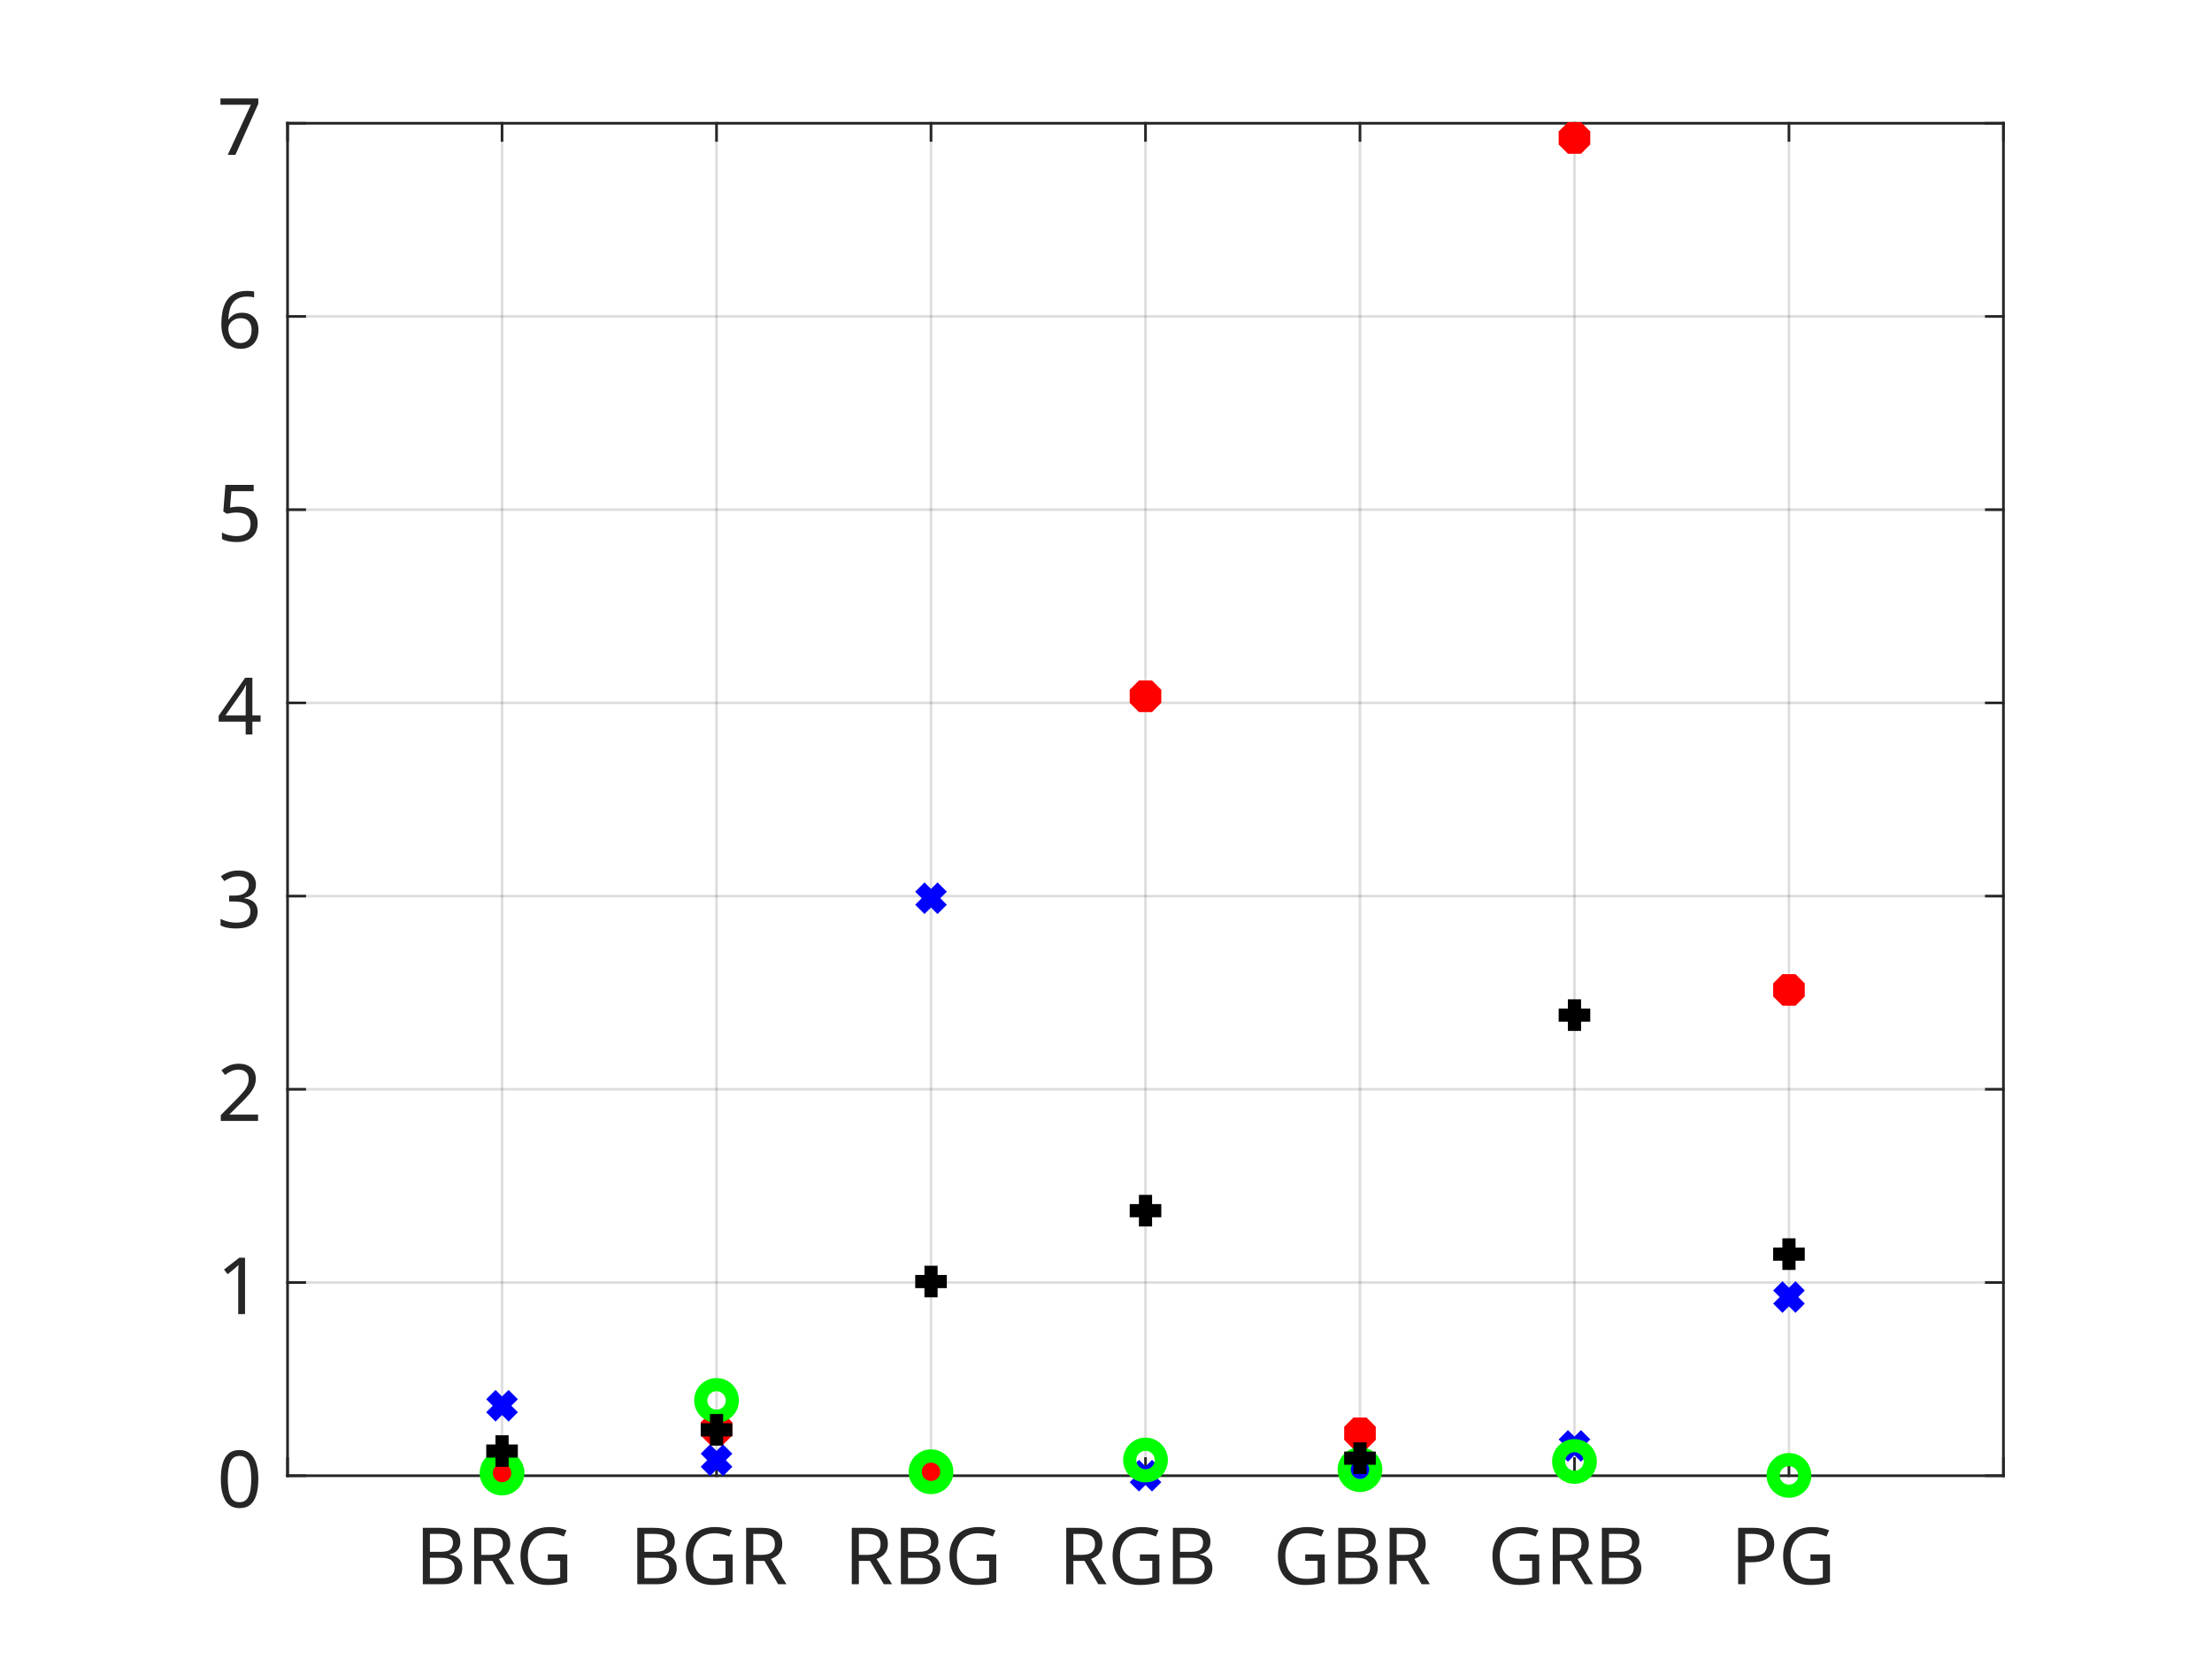
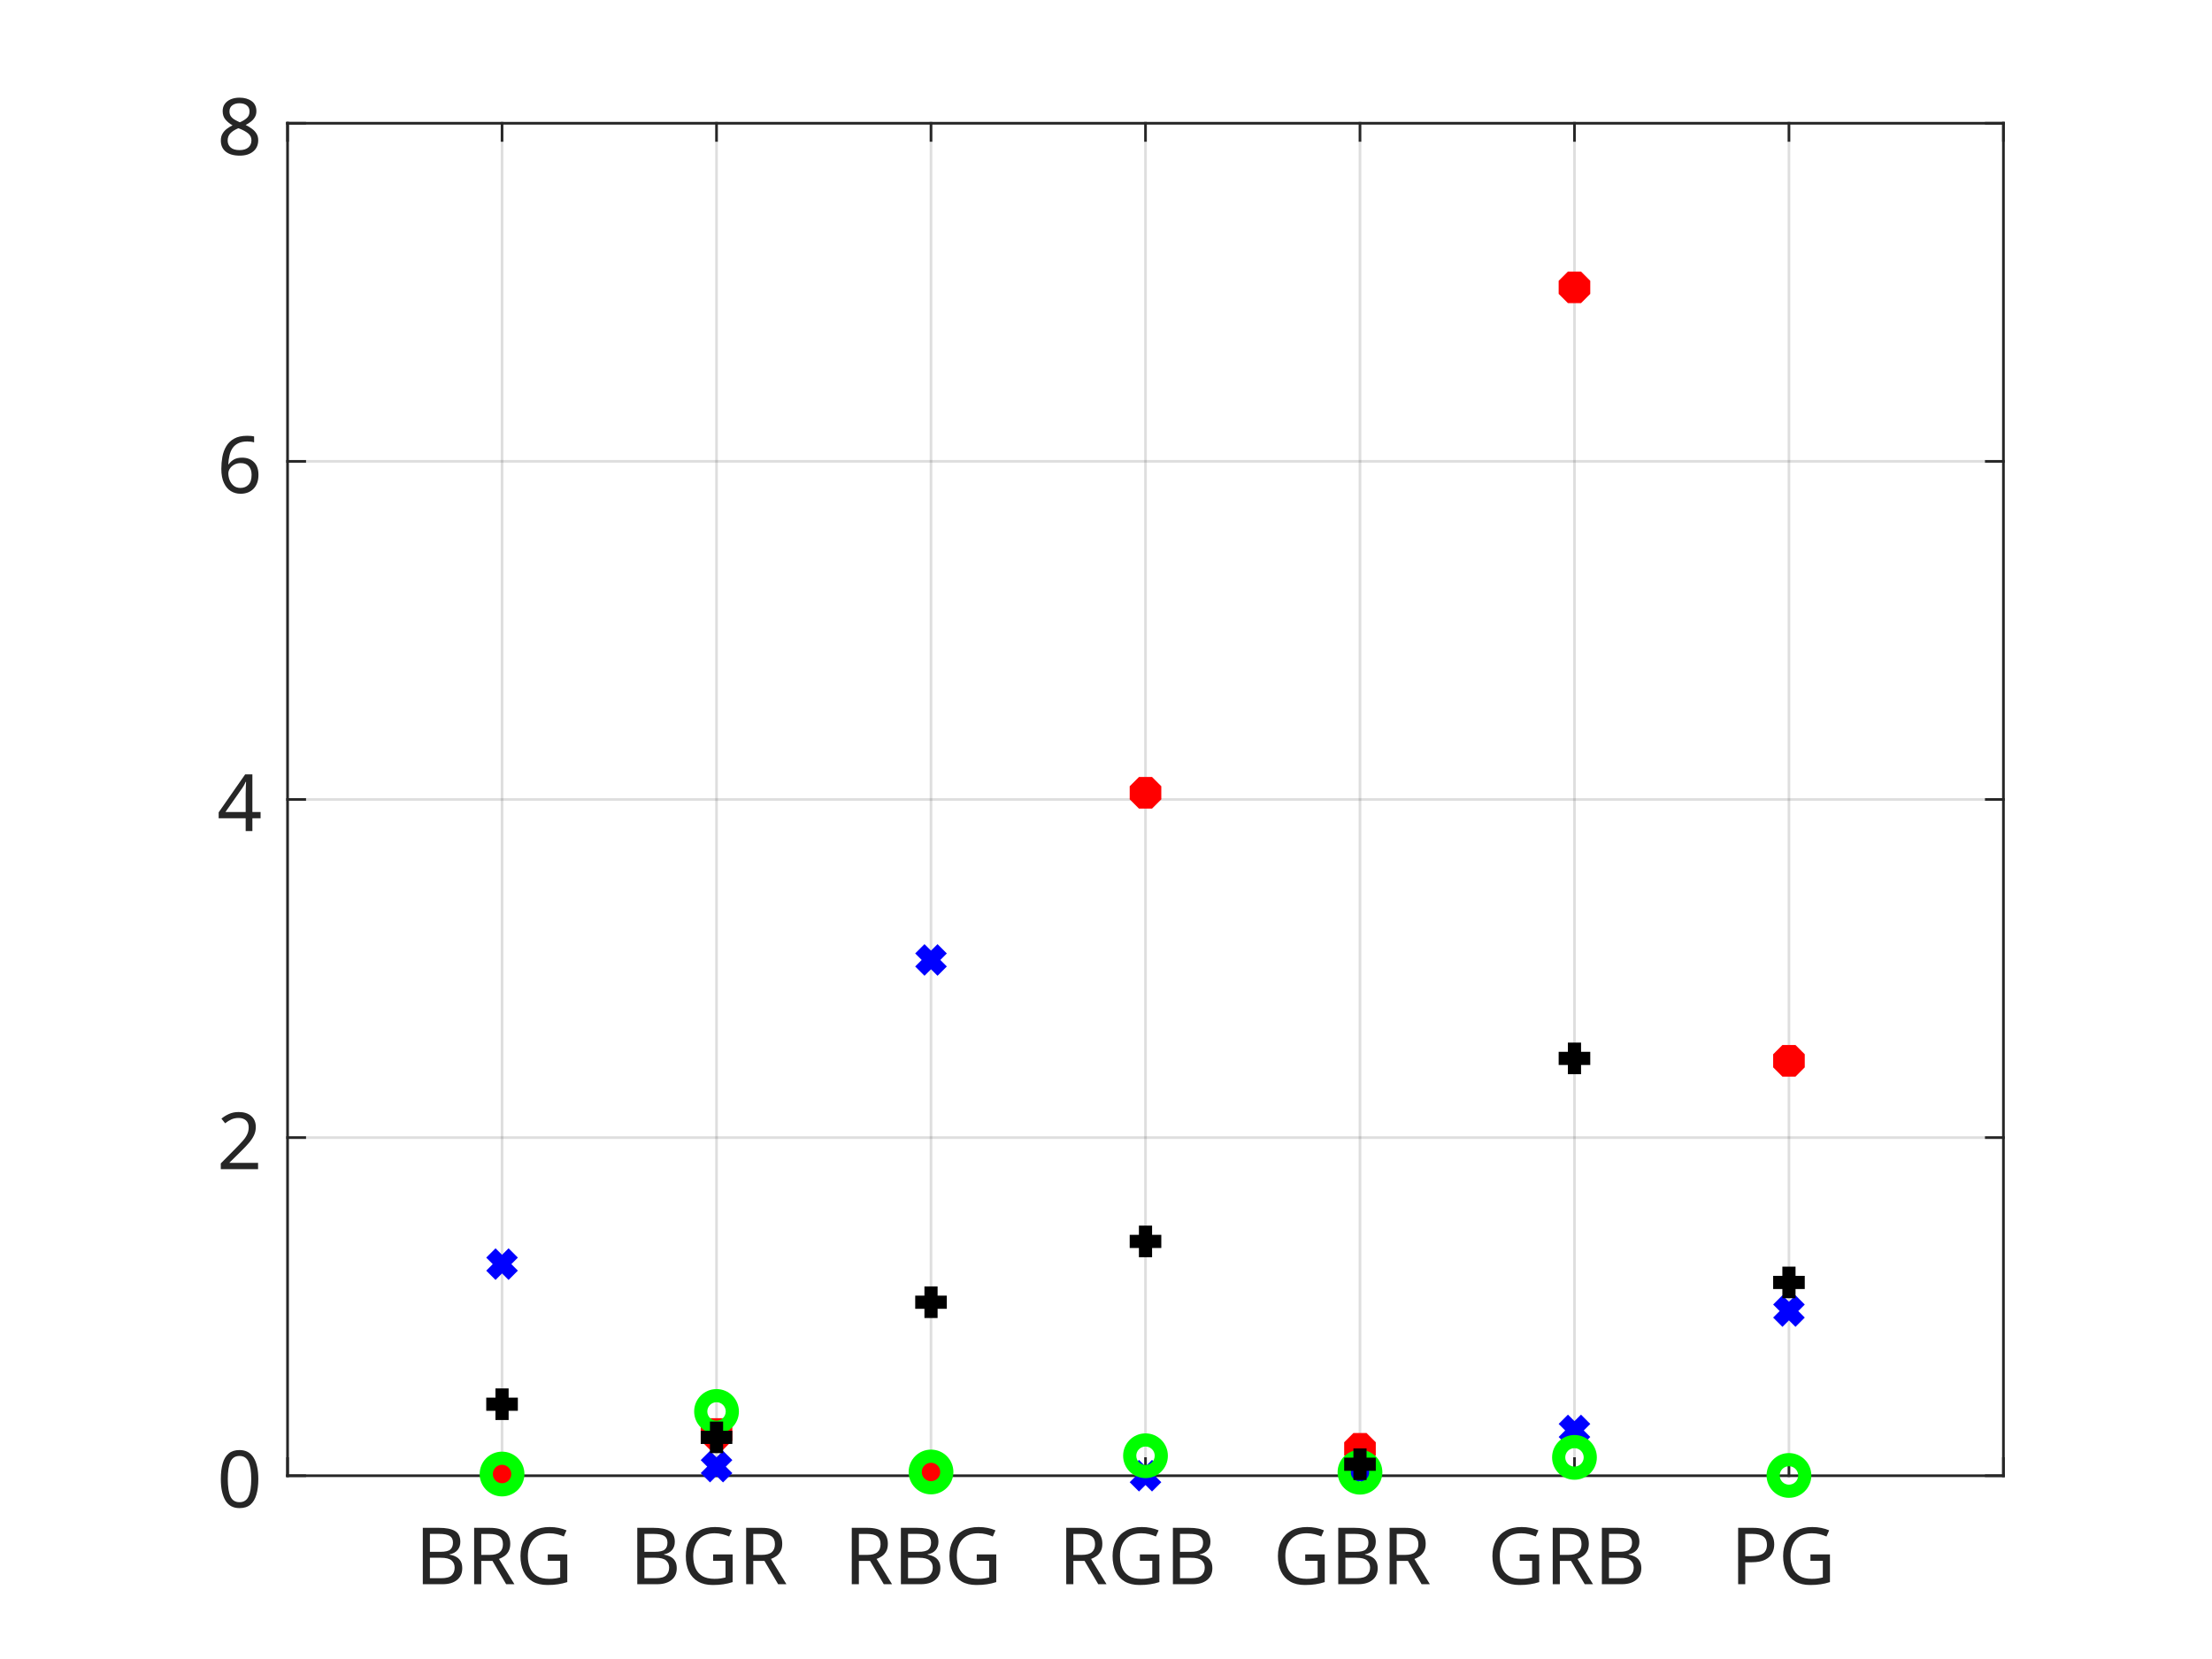
<svg xmlns="http://www.w3.org/2000/svg" style="fill-opacity:1; color-rendering:auto; color-interpolation:auto; text-rendering:auto; stroke:black; stroke-linecap:square; stroke-miterlimit:10; shape-rendering:auto; stroke-opacity:1; fill:black; stroke-dasharray:none; font-weight:normal; stroke-width:1; font-family:'Dialog'; font-style:normal; stroke-linejoin:miter; font-size:12px; stroke-dashoffset:0; image-rendering:auto;" width="700" height="525">
  <defs id="genericDefs" />
  <g>
    <defs id="defs1">
      <clipPath clipPathUnits="userSpaceOnUse" id="clipPath1">
        <path d="M0 0 L700 0 L700 525 L0 525 L0 0 Z" />
      </clipPath>
      <font horiz-adv-x="75.0" id="font1">
        <font-face ascent="100.537" descent="21.973" units-per-em="100" style="font-style:normal; font-family:SansSerif; font-weight:normal;" />
        <missing-glyph horiz-adv-x="75.0" d="M12.5 0 L12.5 62.5 L62.5 62.5 L62.5 0 L12.5 0 ZM14.062 1.562 L60.938 1.562 L60.938 60.938 L14.062 60.938 L14.062 1.562 Z" />
        <glyph unicode="G" horiz-adv-x="77.783" d="M41.219 28.078 L41.219 36.469 L71.531 36.531 L71.531 9.969 Q64.547 4.391 57.125 1.586 Q49.703 -1.219 41.891 -1.219 Q31.344 -1.219 22.727 3.297 Q14.109 7.812 9.719 16.359 Q5.328 24.906 5.328 35.453 Q5.328 45.906 9.695 54.961 Q14.062 64.016 22.266 68.406 Q30.469 72.797 41.156 72.797 Q48.922 72.797 55.195 70.289 Q61.469 67.781 65.039 63.289 Q68.609 58.797 70.453 51.562 L61.922 49.219 Q60.297 54.688 57.906 57.812 Q55.516 60.938 51.07 62.82 Q46.625 64.703 41.219 64.703 Q34.719 64.703 29.984 62.727 Q25.25 60.75 22.344 57.523 Q19.438 54.297 17.828 50.438 Q15.094 43.797 15.094 36.031 Q15.094 26.469 18.391 20.023 Q21.688 13.578 27.984 10.453 Q34.281 7.328 41.359 7.328 Q47.516 7.328 53.375 9.695 Q59.234 12.062 62.25 14.75 L62.25 28.078 L41.219 28.078 Z" />
        <glyph unicode="R" horiz-adv-x="72.217" d="M7.859 0 L7.859 71.578 L39.594 71.578 Q49.172 71.578 54.148 69.648 Q59.125 67.719 62.109 62.836 Q65.094 57.953 65.094 52.047 Q65.094 44.438 60.156 39.211 Q55.219 33.984 44.922 32.562 Q48.688 30.766 50.641 29 Q54.781 25.203 58.5 19.484 L70.953 0 L59.031 0 L49.562 14.891 Q45.406 21.344 42.727 24.758 Q40.047 28.172 37.922 29.539 Q35.797 30.906 33.594 31.453 Q31.984 31.781 28.328 31.781 L17.328 31.781 L17.328 0 L7.859 0 ZM17.328 39.984 L37.703 39.984 Q44.188 39.984 47.852 41.328 Q51.516 42.672 53.422 45.625 Q55.328 48.578 55.328 52.047 Q55.328 57.125 51.641 60.398 Q47.953 63.672 39.984 63.672 L17.328 63.672 L17.328 39.984 Z" />
        <glyph unicode="B" horiz-adv-x="66.699" d="M7.328 0 L7.328 71.578 L34.188 71.578 Q42.391 71.578 47.344 69.406 Q52.297 67.234 55.102 62.719 Q57.906 58.203 57.906 53.266 Q57.906 48.688 55.422 44.633 Q52.938 40.578 47.906 38.094 Q54.391 36.188 57.883 31.594 Q61.375 27 61.375 20.75 Q61.375 15.719 59.25 11.398 Q57.125 7.078 54 4.734 Q50.875 2.391 46.164 1.195 Q41.453 0 34.625 0 L7.328 0 ZM16.797 41.5 L32.281 41.5 Q38.578 41.5 41.312 42.328 Q44.922 43.406 46.75 45.898 Q48.578 48.391 48.578 52.156 Q48.578 55.719 46.875 58.43 Q45.172 61.141 41.992 62.141 Q38.812 63.141 31.109 63.141 L16.797 63.141 L16.797 41.5 ZM16.797 8.453 L34.625 8.453 Q39.203 8.453 41.062 8.797 Q44.344 9.375 46.539 10.742 Q48.734 12.109 50.148 14.719 Q51.562 17.328 51.562 20.75 Q51.562 24.75 49.516 27.711 Q47.469 30.672 43.828 31.867 Q40.188 33.062 33.344 33.062 L16.797 33.062 L16.797 8.453 Z" />
        <glyph unicode="P" horiz-adv-x="66.699" d="M7.719 0 L7.719 71.578 L34.719 71.578 Q41.844 71.578 45.609 70.906 Q50.875 70.016 54.445 67.555 Q58.016 65.094 60.188 60.648 Q62.359 56.203 62.359 50.875 Q62.359 41.75 56.547 35.43 Q50.734 29.109 35.547 29.109 L17.188 29.109 L17.188 0 L7.719 0 ZM17.188 37.547 L35.688 37.547 Q44.875 37.547 48.734 40.969 Q52.594 44.391 52.594 50.594 Q52.594 55.078 50.32 58.273 Q48.047 61.469 44.344 62.5 Q41.938 63.141 35.5 63.141 L17.188 63.141 L17.188 37.547 Z" />
        <glyph unicode="0" horiz-adv-x="55.615" d="M4.156 35.297 Q4.156 48 6.766 55.742 Q9.375 63.484 14.523 67.68 Q19.672 71.875 27.484 71.875 Q33.25 71.875 37.594 69.555 Q41.938 67.234 44.773 62.867 Q47.609 58.5 49.219 52.227 Q50.828 45.953 50.828 35.297 Q50.828 22.703 48.242 14.969 Q45.656 7.234 40.508 3.008 Q35.359 -1.219 27.484 -1.219 Q17.141 -1.219 11.234 6.203 Q4.156 15.141 4.156 35.297 ZM13.188 35.297 Q13.188 17.672 17.312 11.836 Q21.438 6 27.484 6 Q33.547 6 37.672 11.859 Q41.797 17.719 41.797 35.297 Q41.797 52.984 37.672 58.789 Q33.547 64.594 27.391 64.594 Q21.344 64.594 17.719 59.469 Q13.188 52.938 13.188 35.297 Z" />
-         <glyph unicode="1" horiz-adv-x="55.615" d="M37.25 0 L28.469 0 L28.469 56 Q25.297 52.984 20.141 49.953 Q14.984 46.922 10.891 45.406 L10.891 53.906 Q18.266 57.375 23.781 62.305 Q29.297 67.234 31.594 71.875 L37.25 71.875 L37.25 0 Z" />
        <glyph unicode="2" horiz-adv-x="55.615" d="M50.344 8.453 L50.344 0 L3.031 0 Q2.938 3.172 4.047 6.109 Q5.859 10.938 9.836 15.625 Q13.812 20.312 21.344 26.469 Q33.016 36.031 37.117 41.625 Q41.219 47.219 41.219 52.203 Q41.219 57.422 37.477 61.008 Q33.734 64.594 27.734 64.594 Q21.391 64.594 17.578 60.789 Q13.766 56.984 13.719 50.25 L4.688 51.172 Q5.609 61.281 11.664 66.578 Q17.719 71.875 27.938 71.875 Q38.234 71.875 44.242 66.164 Q50.25 60.453 50.25 52 Q50.25 47.703 48.492 43.555 Q46.734 39.406 42.656 34.812 Q38.578 30.219 29.109 22.219 Q21.188 15.578 18.945 13.211 Q16.703 10.844 15.234 8.453 L50.344 8.453 Z" />
-         <glyph unicode="3" horiz-adv-x="55.615" d="M4.203 18.891 L12.984 20.062 Q14.5 12.594 18.141 9.297 Q21.781 6 27 6 Q33.203 6 37.477 10.297 Q41.75 14.594 41.75 20.953 Q41.75 27 37.797 30.93 Q33.844 34.859 27.734 34.859 Q25.25 34.859 21.531 33.891 L22.516 41.609 Q23.391 41.5 23.922 41.5 Q29.547 41.5 34.039 44.43 Q38.531 47.359 38.531 53.469 Q38.531 58.297 35.258 61.477 Q31.984 64.656 26.812 64.656 Q21.688 64.656 18.266 61.43 Q14.844 58.203 13.875 51.766 L5.078 53.328 Q6.688 62.156 12.398 67.016 Q18.109 71.875 26.609 71.875 Q32.469 71.875 37.398 69.359 Q42.328 66.844 44.945 62.5 Q47.562 58.156 47.562 53.266 Q47.562 48.641 45.07 44.828 Q42.578 41.016 37.703 38.766 Q44.047 37.312 47.562 32.695 Q51.078 28.078 51.078 21.141 Q51.078 11.766 44.242 5.25 Q37.406 -1.266 26.953 -1.266 Q17.531 -1.266 11.305 4.352 Q5.078 9.969 4.203 18.891 Z" />
        <glyph unicode="4" horiz-adv-x="55.615" d="M32.328 0 L32.328 17.141 L1.266 17.141 L1.266 25.203 L33.938 71.578 L41.109 71.578 L41.109 25.203 L50.781 25.203 L50.781 17.141 L41.109 17.141 L41.109 0 L32.328 0 ZM32.328 25.203 L32.328 57.469 L9.906 25.203 L32.328 25.203 Z" />
-         <glyph unicode="5" horiz-adv-x="55.615" d="M4.156 18.75 L13.375 19.531 Q14.406 12.797 18.141 9.398 Q21.875 6 27.156 6 Q33.5 6 37.891 10.789 Q42.281 15.578 42.281 23.484 Q42.281 31 38.062 35.352 Q33.844 39.703 27 39.703 Q22.75 39.703 19.336 37.773 Q15.922 35.844 13.969 32.766 L5.719 33.844 L12.641 70.609 L48.25 70.609 L48.25 62.203 L19.672 62.203 L15.828 42.969 Q22.266 47.469 29.344 47.469 Q38.719 47.469 45.164 40.969 Q51.609 34.469 51.609 24.266 Q51.609 14.547 45.953 7.469 Q39.062 -1.219 27.156 -1.219 Q17.391 -1.219 11.211 4.25 Q5.031 9.719 4.156 18.75 Z" />
        <glyph unicode="6" horiz-adv-x="55.615" d="M49.75 54.047 L41.016 53.375 Q39.844 58.547 37.703 60.891 Q34.125 64.656 28.906 64.656 Q24.703 64.656 21.531 62.312 Q17.391 59.281 14.992 53.469 Q12.594 47.656 12.5 36.922 Q15.672 41.75 20.266 44.094 Q24.859 46.438 29.891 46.438 Q38.672 46.438 44.852 39.969 Q51.031 33.5 51.031 23.25 Q51.031 16.5 48.125 10.719 Q45.219 4.938 40.141 1.859 Q35.062 -1.219 28.609 -1.219 Q17.625 -1.219 10.695 6.859 Q3.766 14.938 3.766 33.5 Q3.766 54.25 11.422 63.672 Q18.109 71.875 29.438 71.875 Q37.891 71.875 43.289 67.141 Q48.688 62.406 49.75 54.047 ZM13.875 23.188 Q13.875 18.656 15.797 14.508 Q17.719 10.359 21.188 8.18 Q24.656 6 28.469 6 Q34.031 6 38.039 10.492 Q42.047 14.984 42.047 22.703 Q42.047 30.125 38.086 34.398 Q34.125 38.672 28.125 38.672 Q22.172 38.672 18.023 34.398 Q13.875 30.125 13.875 23.188 Z" />
-         <glyph unicode="7" horiz-adv-x="55.615" d="M4.734 62.203 L4.734 70.656 L51.078 70.656 L51.078 63.812 Q44.234 56.547 37.523 44.484 Q30.812 32.422 27.156 19.672 Q24.516 10.688 23.781 0 L14.75 0 Q14.891 8.453 18.062 20.414 Q21.234 32.375 27.172 43.484 Q33.109 54.594 39.797 62.203 L4.734 62.203 Z" />
+         <glyph unicode="8" horiz-adv-x="55.615" d="M17.672 38.812 Q12.203 40.828 9.57 44.539 Q6.938 48.25 6.938 53.422 Q6.938 61.234 12.555 66.555 Q18.172 71.875 27.484 71.875 Q36.859 71.875 42.578 66.43 Q48.297 60.984 48.297 53.172 Q48.297 48.188 45.68 44.508 Q43.062 40.828 37.75 38.812 Q44.344 36.672 47.781 31.883 Q51.219 27.094 51.219 20.453 Q51.219 11.281 44.727 5.031 Q38.234 -1.219 27.641 -1.219 Q17.047 -1.219 10.547 5.055 Q4.047 11.328 4.047 20.703 Q4.047 27.688 7.594 32.398 Q11.141 37.109 17.672 38.812 ZM15.922 53.719 Q15.922 48.641 19.195 45.414 Q22.469 42.188 27.688 42.188 Q32.766 42.188 36.016 45.383 Q39.266 48.578 39.266 53.219 Q39.266 58.062 35.914 61.359 Q32.562 64.656 27.594 64.656 Q22.562 64.656 19.242 61.43 Q15.922 58.203 15.922 53.719 ZM13.094 20.656 Q13.094 16.891 14.875 13.375 Q16.656 9.859 20.172 7.93 Q23.688 6 27.734 6 Q34.031 6 38.133 10.055 Q42.234 14.109 42.234 20.359 Q42.234 26.703 38.016 30.859 Q33.797 35.016 27.438 35.016 Q21.234 35.016 17.164 30.914 Q13.094 26.812 13.094 20.656 Z" />
      </font>
    </defs>
    <g style="fill:white; stroke:white;">
      <rect x="0" y="0" width="700" style="clip-path:url(#clipPath1); stroke:none;" height="525" />
    </g>
    <g style="fill:white; text-rendering:optimizeSpeed; color-rendering:optimizeSpeed; image-rendering:optimizeSpeed; shape-rendering:crispEdges; stroke:white; color-interpolation:sRGB;">
      <rect x="0" width="700" height="525" y="0" style="stroke:none;" />
      <path style="stroke:none;" d="M91 467 L634 467 L634 39 L91 39 Z" />
    </g>
    <g style="stroke-linecap:butt; fill-opacity:0.149; fill:rgb(38,38,38); text-rendering:geometricPrecision; image-rendering:optimizeQuality; color-rendering:optimizeQuality; stroke-linejoin:round; stroke:rgb(38,38,38); color-interpolation:linearRGB; stroke-width:0.833; stroke-opacity:0.149;">
      <line y2="39" style="fill:none;" x1="91" x2="91" y1="467" />
      <line y2="39" style="fill:none;" x1="158.875" x2="158.875" y1="467" />
      <line y2="39" style="fill:none;" x1="226.75" x2="226.75" y1="467" />
      <line y2="39" style="fill:none;" x1="294.625" x2="294.625" y1="467" />
      <line y2="39" style="fill:none;" x1="362.5" x2="362.5" y1="467" />
      <line y2="39" style="fill:none;" x1="430.375" x2="430.375" y1="467" />
      <line y2="39" style="fill:none;" x1="498.25" x2="498.25" y1="467" />
      <line y2="39" style="fill:none;" x1="566.125" x2="566.125" y1="467" />
      <line y2="39" style="fill:none;" x1="634" x2="634" y1="467" />
      <line y2="467" style="fill:none;" x1="634" x2="91" y1="467" />
-       <line y2="405.857" style="fill:none;" x1="634" x2="91" y1="405.857" />
-       <line y2="344.714" style="fill:none;" x1="634" x2="91" y1="344.714" />
-       <line y2="283.571" style="fill:none;" x1="634" x2="91" y1="283.571" />
-       <line y2="222.429" style="fill:none;" x1="634" x2="91" y1="222.429" />
-       <line y2="161.286" style="fill:none;" x1="634" x2="91" y1="161.286" />
-       <line y2="100.143" style="fill:none;" x1="634" x2="91" y1="100.143" />
+       <line y2="360" style="fill:none;" x1="634" x2="91" y1="360" />
+       <line y2="253" style="fill:none;" x1="634" x2="91" y1="253" />
+       <line y2="146" style="fill:none;" x1="634" x2="91" y1="146" />
      <line y2="39" style="fill:none;" x1="634" x2="91" y1="39" />
      <line x1="91" x2="634" y1="467" style="stroke-linecap:square; fill-opacity:1; fill:none; stroke-opacity:1;" y2="467" />
      <line x1="91" x2="634" y1="39" style="stroke-linecap:square; fill-opacity:1; fill:none; stroke-opacity:1;" y2="39" />
      <line x1="91" x2="91" y1="467" style="stroke-linecap:square; fill-opacity:1; fill:none; stroke-opacity:1;" y2="461.57" />
      <line x1="158.875" x2="158.875" y1="467" style="stroke-linecap:square; fill-opacity:1; fill:none; stroke-opacity:1;" y2="461.57" />
      <line x1="226.75" x2="226.75" y1="467" style="stroke-linecap:square; fill-opacity:1; fill:none; stroke-opacity:1;" y2="461.57" />
      <line x1="294.625" x2="294.625" y1="467" style="stroke-linecap:square; fill-opacity:1; fill:none; stroke-opacity:1;" y2="461.57" />
      <line x1="362.5" x2="362.5" y1="467" style="stroke-linecap:square; fill-opacity:1; fill:none; stroke-opacity:1;" y2="461.57" />
      <line x1="430.375" x2="430.375" y1="467" style="stroke-linecap:square; fill-opacity:1; fill:none; stroke-opacity:1;" y2="461.57" />
      <line x1="498.25" x2="498.25" y1="467" style="stroke-linecap:square; fill-opacity:1; fill:none; stroke-opacity:1;" y2="461.57" />
      <line x1="566.125" x2="566.125" y1="467" style="stroke-linecap:square; fill-opacity:1; fill:none; stroke-opacity:1;" y2="461.57" />
      <line x1="634" x2="634" y1="467" style="stroke-linecap:square; fill-opacity:1; fill:none; stroke-opacity:1;" y2="461.57" />
      <line x1="91" x2="91" y1="39" style="stroke-linecap:square; fill-opacity:1; fill:none; stroke-opacity:1;" y2="44.43" />
      <line x1="158.875" x2="158.875" y1="39" style="stroke-linecap:square; fill-opacity:1; fill:none; stroke-opacity:1;" y2="44.43" />
      <line x1="226.75" x2="226.75" y1="39" style="stroke-linecap:square; fill-opacity:1; fill:none; stroke-opacity:1;" y2="44.43" />
      <line x1="294.625" x2="294.625" y1="39" style="stroke-linecap:square; fill-opacity:1; fill:none; stroke-opacity:1;" y2="44.43" />
      <line x1="362.5" x2="362.5" y1="39" style="stroke-linecap:square; fill-opacity:1; fill:none; stroke-opacity:1;" y2="44.43" />
      <line x1="430.375" x2="430.375" y1="39" style="stroke-linecap:square; fill-opacity:1; fill:none; stroke-opacity:1;" y2="44.43" />
      <line x1="498.25" x2="498.25" y1="39" style="stroke-linecap:square; fill-opacity:1; fill:none; stroke-opacity:1;" y2="44.43" />
      <line x1="566.125" x2="566.125" y1="39" style="stroke-linecap:square; fill-opacity:1; fill:none; stroke-opacity:1;" y2="44.43" />
      <line x1="634" x2="634" y1="39" style="stroke-linecap:square; fill-opacity:1; fill:none; stroke-opacity:1;" y2="44.43" />
    </g>
    <g transform="translate(158.875,475.3333)" style="font-size:25px; fill:rgb(38,38,38); text-rendering:geometricPrecision; image-rendering:optimizeQuality; color-rendering:optimizeQuality; font-family:'SansSerif'; stroke:rgb(38,38,38); color-interpolation:linearRGB;">
      <text x="-27.5" xml:space="preserve" y="26" style="stroke:none;">BRG</text>
    </g>
    <g transform="translate(226.75,475.3333)" style="font-size:25px; fill:rgb(38,38,38); text-rendering:geometricPrecision; image-rendering:optimizeQuality; color-rendering:optimizeQuality; font-family:'SansSerif'; stroke:rgb(38,38,38); color-interpolation:linearRGB;">
      <text x="-27.5" xml:space="preserve" y="26" style="stroke:none;">BGR</text>
    </g>
    <g transform="translate(294.625,475.3333)" style="font-size:25px; fill:rgb(38,38,38); text-rendering:geometricPrecision; image-rendering:optimizeQuality; color-rendering:optimizeQuality; font-family:'SansSerif'; stroke:rgb(38,38,38); color-interpolation:linearRGB;">
      <text x="-27.5" xml:space="preserve" y="26" style="stroke:none;">RBG</text>
    </g>
    <g transform="translate(362.5,475.3333)" style="font-size:25px; fill:rgb(38,38,38); text-rendering:geometricPrecision; image-rendering:optimizeQuality; color-rendering:optimizeQuality; font-family:'SansSerif'; stroke:rgb(38,38,38); color-interpolation:linearRGB;">
      <text x="-27.5" xml:space="preserve" y="26" style="stroke:none;">RGB</text>
    </g>
    <g transform="translate(430.375,475.3333)" style="font-size:25px; fill:rgb(38,38,38); text-rendering:geometricPrecision; image-rendering:optimizeQuality; color-rendering:optimizeQuality; font-family:'SansSerif'; stroke:rgb(38,38,38); color-interpolation:linearRGB;">
      <text x="-27.5" xml:space="preserve" y="26" style="stroke:none;">GBR</text>
    </g>
    <g transform="translate(498.25,475.3333)" style="font-size:25px; fill:rgb(38,38,38); text-rendering:geometricPrecision; image-rendering:optimizeQuality; color-rendering:optimizeQuality; font-family:'SansSerif'; stroke:rgb(38,38,38); color-interpolation:linearRGB;">
      <text x="-27.5" xml:space="preserve" y="26" style="stroke:none;">GRB</text>
    </g>
    <g transform="translate(566.125,475.3333)" style="font-size:25px; fill:rgb(38,38,38); text-rendering:geometricPrecision; image-rendering:optimizeQuality; color-rendering:optimizeQuality; font-family:'SansSerif'; stroke:rgb(38,38,38); color-interpolation:linearRGB;">
      <text x="-18.5" xml:space="preserve" y="26" style="stroke:none;">PG</text>
    </g>
    <g style="fill:rgb(38,38,38); text-rendering:geometricPrecision; image-rendering:optimizeQuality; color-rendering:optimizeQuality; stroke-linejoin:round; stroke:rgb(38,38,38); color-interpolation:linearRGB; stroke-width:0.833;">
      <line y2="39" style="fill:none;" x1="91" x2="91" y1="467" />
      <line y2="39" style="fill:none;" x1="634" x2="634" y1="467" />
      <line y2="467" style="fill:none;" x1="91" x2="96.43" y1="467" />
-       <line y2="405.857" style="fill:none;" x1="91" x2="96.43" y1="405.857" />
-       <line y2="344.714" style="fill:none;" x1="91" x2="96.43" y1="344.714" />
-       <line y2="283.571" style="fill:none;" x1="91" x2="96.43" y1="283.571" />
-       <line y2="222.429" style="fill:none;" x1="91" x2="96.43" y1="222.429" />
-       <line y2="161.286" style="fill:none;" x1="91" x2="96.43" y1="161.286" />
-       <line y2="100.143" style="fill:none;" x1="91" x2="96.43" y1="100.143" />
+       <line y2="360" style="fill:none;" x1="91" x2="96.43" y1="360" />
+       <line y2="253" style="fill:none;" x1="91" x2="96.43" y1="253" />
+       <line y2="146" style="fill:none;" x1="91" x2="96.43" y1="146" />
      <line y2="39" style="fill:none;" x1="91" x2="96.43" y1="39" />
      <line y2="467" style="fill:none;" x1="634" x2="628.57" y1="467" />
-       <line y2="405.857" style="fill:none;" x1="634" x2="628.57" y1="405.857" />
-       <line y2="344.714" style="fill:none;" x1="634" x2="628.57" y1="344.714" />
-       <line y2="283.571" style="fill:none;" x1="634" x2="628.57" y1="283.571" />
-       <line y2="222.429" style="fill:none;" x1="634" x2="628.57" y1="222.429" />
-       <line y2="161.286" style="fill:none;" x1="634" x2="628.57" y1="161.286" />
-       <line y2="100.143" style="fill:none;" x1="634" x2="628.57" y1="100.143" />
+       <line y2="360" style="fill:none;" x1="634" x2="628.57" y1="360" />
+       <line y2="253" style="fill:none;" x1="634" x2="628.57" y1="253" />
+       <line y2="146" style="fill:none;" x1="634" x2="628.57" y1="146" />
      <line y2="39" style="fill:none;" x1="634" x2="628.57" y1="39" />
    </g>
    <g transform="translate(82.6667,467)" style="font-size:25px; fill:rgb(38,38,38); text-rendering:geometricPrecision; image-rendering:optimizeQuality; color-rendering:optimizeQuality; font-family:'SansSerif'; stroke:rgb(38,38,38); color-interpolation:linearRGB;">
      <text x="-14" xml:space="preserve" y="10" style="stroke:none;">0</text>
    </g>
-     <g transform="translate(82.6667,405.8571)" style="font-size:25px; fill:rgb(38,38,38); text-rendering:geometricPrecision; image-rendering:optimizeQuality; color-rendering:optimizeQuality; font-family:'SansSerif'; stroke:rgb(38,38,38); color-interpolation:linearRGB;">
-       <text x="-14" xml:space="preserve" y="10" style="stroke:none;">1</text>
-     </g>
-     <g transform="translate(82.6667,344.7143)" style="font-size:25px; fill:rgb(38,38,38); text-rendering:geometricPrecision; image-rendering:optimizeQuality; color-rendering:optimizeQuality; font-family:'SansSerif'; stroke:rgb(38,38,38); color-interpolation:linearRGB;">
+     <g transform="translate(82.6667,360)" style="font-size:25px; fill:rgb(38,38,38); text-rendering:geometricPrecision; image-rendering:optimizeQuality; color-rendering:optimizeQuality; font-family:'SansSerif'; stroke:rgb(38,38,38); color-interpolation:linearRGB;">
      <text x="-14" xml:space="preserve" y="10" style="stroke:none;">2</text>
    </g>
-     <g transform="translate(82.6667,283.5714)" style="font-size:25px; fill:rgb(38,38,38); text-rendering:geometricPrecision; image-rendering:optimizeQuality; color-rendering:optimizeQuality; font-family:'SansSerif'; stroke:rgb(38,38,38); color-interpolation:linearRGB;">
-       <text x="-14" xml:space="preserve" y="10" style="stroke:none;">3</text>
-     </g>
-     <g transform="translate(82.6667,222.4286)" style="font-size:25px; fill:rgb(38,38,38); text-rendering:geometricPrecision; image-rendering:optimizeQuality; color-rendering:optimizeQuality; font-family:'SansSerif'; stroke:rgb(38,38,38); color-interpolation:linearRGB;">
+     <g transform="translate(82.6667,253)" style="font-size:25px; fill:rgb(38,38,38); text-rendering:geometricPrecision; image-rendering:optimizeQuality; color-rendering:optimizeQuality; font-family:'SansSerif'; stroke:rgb(38,38,38); color-interpolation:linearRGB;">
      <text x="-14" xml:space="preserve" y="10" style="stroke:none;">4</text>
    </g>
-     <g transform="translate(82.6667,161.2857)" style="font-size:25px; fill:rgb(38,38,38); text-rendering:geometricPrecision; image-rendering:optimizeQuality; color-rendering:optimizeQuality; font-family:'SansSerif'; stroke:rgb(38,38,38); color-interpolation:linearRGB;">
-       <text x="-14" xml:space="preserve" y="10" style="stroke:none;">5</text>
-     </g>
-     <g transform="translate(82.6667,100.1429)" style="font-size:25px; fill:rgb(38,38,38); text-rendering:geometricPrecision; image-rendering:optimizeQuality; color-rendering:optimizeQuality; font-family:'SansSerif'; stroke:rgb(38,38,38); color-interpolation:linearRGB;">
+     <g transform="translate(82.6667,146)" style="font-size:25px; fill:rgb(38,38,38); text-rendering:geometricPrecision; image-rendering:optimizeQuality; color-rendering:optimizeQuality; font-family:'SansSerif'; stroke:rgb(38,38,38); color-interpolation:linearRGB;">
      <text x="-14" xml:space="preserve" y="10" style="stroke:none;">6</text>
    </g>
    <g transform="translate(82.6667,39)" style="font-size:25px; fill:rgb(38,38,38); text-rendering:geometricPrecision; image-rendering:optimizeQuality; color-rendering:optimizeQuality; font-family:'SansSerif'; stroke:rgb(38,38,38); color-interpolation:linearRGB;">
-       <text x="-14" xml:space="preserve" y="10" style="stroke:none;">7</text>
+       <text x="-14" xml:space="preserve" y="10" style="stroke:none;">8</text>
    </g>
-     <g transform="translate(158.875,444.8578)" style="stroke-linecap:butt; fill:blue; text-rendering:geometricPrecision; color-rendering:optimizeQuality; image-rendering:optimizeQuality; stroke:blue; color-interpolation:linearRGB; stroke-width:4.167;">
+     <g transform="translate(158.875,400.0415)" style="stroke-linecap:butt; fill:blue; text-rendering:geometricPrecision; color-rendering:optimizeQuality; image-rendering:optimizeQuality; stroke:blue; color-interpolation:linearRGB; stroke-width:4.167;">
      <path style="fill:none;" d="M-3.535 -3.535 L3.535 3.535 M-3.535 3.535 L3.535 -3.535" />
-       <path d="M-3.535 -3.535 L3.535 3.535 M-3.535 3.535 L3.535 -3.535" style="fill:none;" transform="translate(67.875,17.236)" />
-       <path d="M-3.535 -3.535 L3.535 3.535 M-3.535 3.535 L3.535 -3.535" style="fill:none;" transform="translate(135.75,-160.6072)" />
-       <path d="M-3.535 -3.535 L3.535 3.535 M-3.535 3.535 L3.535 -3.535" style="fill:none;" transform="translate(203.625,22.1352)" />
-       <path d="M-3.535 -3.535 L3.535 3.535 M-3.535 3.535 L3.535 -3.535" style="fill:none;" transform="translate(271.5,20.8177)" />
-       <path d="M-3.535 -3.535 L3.535 3.535 M-3.535 3.535 L3.535 -3.535" style="fill:none;" transform="translate(339.375,12.7052)" />
-       <path d="M-3.535 -3.535 L3.535 3.535 M-3.535 3.535 L3.535 -3.535" style="fill:none;" transform="translate(407.25,-34.3993)" />
-       <path d="M0 -5 L0 5 M-5 0 L5 0 M-3.535 -3.535 L3.535 3.535 M-3.535 3.535 L3.535 -3.535" style="fill:none; stroke:red;" transform="translate(0,21.7313)" />
-       <path d="M0 -5 L0 5 M-5 0 L5 0 M-3.535 -3.535 L3.535 3.535 M-3.535 3.535 L3.535 -3.535" style="fill:none; stroke:red;" transform="translate(67.875,7.3132)" />
-       <path d="M0 -5 L0 5 M-5 0 L5 0 M-3.535 -3.535 L3.535 3.535 M-3.535 3.535 L3.535 -3.535" style="fill:none; stroke:red;" transform="translate(135.75,21.7928)" />
-       <path d="M0 -5 L0 5 M-5 0 L5 0 M-3.535 -3.535 L3.535 3.535 M-3.535 3.535 L3.535 -3.535" style="fill:none; stroke:red;" transform="translate(203.625,-224.5155)" />
-       <path d="M0 -5 L0 5 M-5 0 L5 0 M-3.535 -3.535 L3.535 3.535 M-3.535 3.535 L3.535 -3.535" style="fill:none; stroke:red;" transform="translate(271.5,8.727)" />
-       <path d="M0 -5 L0 5 M-5 0 L5 0 M-3.535 -3.535 L3.535 3.535 M-3.535 3.535 L3.535 -3.535" style="fill:none; stroke:red;" transform="translate(339.375,-401.1948)" />
-       <path d="M0 -5 L0 5 M-5 0 L5 0 M-3.535 -3.535 L3.535 3.535 M-3.535 3.535 L3.535 -3.535" style="fill:none; stroke:red;" transform="translate(407.25,-131.5865)" />
-       <path d="M0 -2.917 C1.611 -2.917 2.917 -1.611 2.917 0 L2.917 0 C2.917 1.611 1.611 2.917 -0 2.917 C-1.611 2.917 -2.917 1.611 -2.917 -0 C-2.917 -1.611 -1.611 -2.917 0 -2.917 ZM0 -7.083 C-3.912 -7.083 -7.083 -3.912 -7.083 -0 C-7.083 3.912 -3.912 7.083 -0 7.083 C3.912 7.083 7.083 3.912 7.083 0 L7.083 0 C7.083 -3.912 3.912 -7.083 0 -7.083 Z" style="fill:lime; stroke:none;" transform="translate(0,21.2872)" />
-       <path d="M0 -2.917 C1.611 -2.917 2.917 -1.611 2.917 0 L2.917 0 C2.917 1.611 1.611 2.917 -0 2.917 C-1.611 2.917 -2.917 1.611 -2.917 -0 C-2.917 -1.611 -1.611 -2.917 0 -2.917 ZM0 -7.083 C-3.912 -7.083 -7.083 -3.912 -7.083 -0 C-7.083 3.912 -3.912 7.083 -0 7.083 C3.912 7.083 7.083 3.912 7.083 0 L7.083 0 C7.083 -3.912 3.912 -7.083 0 -7.083 Z" style="fill:lime; stroke:none;" transform="translate(67.875,-1.6852)" />
-       <path d="M0 -2.917 C1.611 -2.917 2.917 -1.611 2.917 0 L2.917 0 C2.917 1.611 1.611 2.917 -0 2.917 C-1.611 2.917 -2.917 1.611 -2.917 -0 C-2.917 -1.611 -1.611 -2.917 0 -2.917 ZM0 -7.083 C-3.912 -7.083 -7.083 -3.912 -7.083 -0 C-7.083 3.912 -3.912 7.083 -0 7.083 C3.912 7.083 7.083 3.912 7.083 0 L7.083 0 C7.083 -3.912 3.912 -7.083 0 -7.083 Z" style="fill:lime; stroke:none;" transform="translate(135.75,20.8951)" />
-       <path d="M0 -2.917 C1.611 -2.917 2.917 -1.611 2.917 0 L2.917 0 C2.917 1.611 1.611 2.917 -0 2.917 C-1.611 2.917 -2.917 1.611 -2.917 -0 C-2.917 -1.611 -1.611 -2.917 0 -2.917 ZM0 -7.083 C-3.912 -7.083 -7.083 -3.912 -7.083 -0 C-7.083 3.912 -3.912 7.083 -0 7.083 C3.912 7.083 7.083 3.912 7.083 0 L7.083 0 C7.083 -3.912 3.912 -7.083 0 -7.083 Z" style="fill:lime; stroke:none;" transform="translate(203.625,17.1747)" />
-       <path d="M0 -2.917 C1.611 -2.917 2.917 -1.611 2.917 0 L2.917 0 C2.917 1.611 1.611 2.917 -0 2.917 C-1.611 2.917 -2.917 1.611 -2.917 -0 C-2.917 -1.611 -1.611 -2.917 0 -2.917 ZM0 -7.083 C-3.912 -7.083 -7.083 -3.912 -7.083 -0 C-7.083 3.912 -3.912 7.083 -0 7.083 C3.912 7.083 7.083 3.912 7.083 0 L7.083 0 C7.083 -3.912 3.912 -7.083 0 -7.083 Z" style="fill:lime; stroke:none;" transform="translate(271.5,20.2291)" />
-       <path d="M0 -2.917 C1.611 -2.917 2.917 -1.611 2.917 0 L2.917 0 C2.917 1.611 1.611 2.917 -0 2.917 C-1.611 2.917 -2.917 1.611 -2.917 -0 C-2.917 -1.611 -1.611 -2.917 0 -2.917 ZM0 -7.083 C-3.912 -7.083 -7.083 -3.912 -7.083 -0 C-7.083 3.912 -3.912 7.083 -0 7.083 C3.912 7.083 7.083 3.912 7.083 0 L7.083 0 C7.083 -3.912 3.912 -7.083 0 -7.083 Z" style="fill:lime; stroke:none;" transform="translate(339.375,17.6294)" />
-       <path d="M0 -2.917 C1.611 -2.917 2.917 -1.611 2.917 0 L2.917 0 C2.917 1.611 1.611 2.917 -0 2.917 C-1.611 2.917 -2.917 1.611 -2.917 -0 C-2.917 -1.611 -1.611 -2.917 0 -2.917 ZM0 -7.083 C-3.912 -7.083 -7.083 -3.912 -7.083 -0 C-7.083 3.912 -3.912 7.083 -0 7.083 C3.912 7.083 7.083 3.912 7.083 0 L7.083 0 C7.083 -3.912 3.912 -7.083 0 -7.083 Z" style="fill:lime; stroke:none;" transform="translate(407.25,22.0415)" />
-       <path d="M0 -5 L0 5 M-5 0 L5 0" style="fill:none; stroke:black;" transform="translate(0,14.3395)" />
-       <path d="M0 -5 L0 5 M-5 0 L5 0" style="fill:none; stroke:black;" transform="translate(67.875,7.6213)" />
-       <path d="M0 -5 L0 5 M-5 0 L5 0" style="fill:none; stroke:black;" transform="translate(135.75,-39.3064)" />
-       <path d="M0 -5 L0 5 M-5 0 L5 0" style="fill:none; stroke:black;" transform="translate(203.625,-61.7352)" />
-       <path d="M0 -5 L0 5 M-5 0 L5 0" style="fill:none; stroke:black;" transform="translate(271.5,16.5912)" />
-       <path d="M0 -5 L0 5 M-5 0 L5 0" style="fill:none; stroke:black;" transform="translate(339.375,-123.6201)" />
-       <path d="M0 -5 L0 5 M-5 0 L5 0" style="fill:none; stroke:black;" transform="translate(407.25,-47.9814)" />
+       <path d="M-3.535 -3.535 L3.535 3.535 M-3.535 3.535 L3.535 -3.535" style="fill:none;" transform="translate(67.875,64.0767)" />
+       <path d="M-3.535 -3.535 L3.535 3.535 M-3.535 3.535 L3.535 -3.535" style="fill:none;" transform="translate(135.75,-96.2556)" />
+       <path d="M-3.535 -3.535 L3.535 3.535 M-3.535 3.535 L3.535 -3.535" style="fill:none;" transform="translate(203.625,66.9539)" />
+       <path d="M-3.535 -3.535 L3.535 3.535 M-3.535 3.535 L3.535 -3.535" style="fill:none;" transform="translate(271.5,65.6742)" />
+       <path d="M-3.535 -3.535 L3.535 3.535 M-3.535 3.535 L3.535 -3.535" style="fill:none;" transform="translate(339.375,52.6346)" />
+       <path d="M-3.535 -3.535 L3.535 3.535 M-3.535 3.535 L3.535 -3.535" style="fill:none;" transform="translate(407.25,14.8481)" />
+       <path d="M0 -5 L0 5 M-5 0 L5 0 M-3.535 -3.535 L3.535 3.535 M-3.535 3.535 L3.535 -3.535" style="fill:none; stroke:red;" transform="translate(0,66.5699)" />
+       <path d="M0 -5 L0 5 M-5 0 L5 0 M-3.535 -3.535 L3.535 3.535 M-3.535 3.535 L3.535 -3.535" style="fill:none; stroke:red;" transform="translate(67.875,53.7575)" />
+       <path d="M0 -5 L0 5 M-5 0 L5 0 M-3.535 -3.535 L3.535 3.535 M-3.535 3.535 L3.535 -3.535" style="fill:none; stroke:red;" transform="translate(135.75,66.6363)" />
+       <path d="M0 -5 L0 5 M-5 0 L5 0 M-3.535 -3.535 L3.535 3.535 M-3.535 3.535 L3.535 -3.535" style="fill:none; stroke:red;" transform="translate(203.625,-149.1584)" />
+       <path d="M0 -5 L0 5 M-5 0 L5 0 M-3.535 -3.535 L3.535 3.535 M-3.535 3.535 L3.535 -3.535" style="fill:none; stroke:red;" transform="translate(271.5,58.4417)" />
+       <path d="M0 -5 L0 5 M-5 0 L5 0 M-3.535 -3.535 L3.535 3.535 M-3.535 3.535 L3.535 -3.535" style="fill:none; stroke:red;" transform="translate(339.375,-309.1072)" />
+       <path d="M0 -5 L0 5 M-5 0 L5 0 M-3.535 -3.535 L3.535 3.535 M-3.535 3.535 L3.535 -3.535" style="fill:none; stroke:red;" transform="translate(407.25,-64.3427)" />
+       <path d="M0 -2.917 C1.611 -2.917 2.917 -1.611 2.917 0 L2.917 0 C2.917 1.611 1.611 2.917 -0 2.917 C-1.611 2.917 -2.917 1.611 -2.917 -0 C-2.917 -1.611 -1.611 -2.917 0 -2.917 ZM0 -7.083 C-3.912 -7.083 -7.083 -3.912 -7.083 -0 C-7.083 3.912 -3.912 7.083 -0 7.083 C3.912 7.083 7.083 3.912 7.083 0 L7.083 0 C7.083 -3.912 3.912 -7.083 0 -7.083 Z" style="fill:lime; stroke:none;" transform="translate(0,66.4229)" />
+       <path d="M0 -2.917 C1.611 -2.917 2.917 -1.611 2.917 0 L2.917 0 C2.917 1.611 1.611 2.917 -0 2.917 C-1.611 2.917 -2.917 1.611 -2.917 -0 C-2.917 -1.611 -1.611 -2.917 0 -2.917 ZM0 -7.083 C-3.912 -7.083 -7.083 -3.912 -7.083 -0 C-7.083 3.912 -3.912 7.083 -0 7.083 C3.912 7.083 7.083 3.912 7.083 0 L7.083 0 C7.083 -3.912 3.912 -7.083 0 -7.083 Z" style="fill:lime; stroke:none;" transform="translate(67.875,46.6207)" />
+       <path d="M0 -2.917 C1.611 -2.917 2.917 -1.611 2.917 0 L2.917 0 C2.917 1.611 1.611 2.917 -0 2.917 C-1.611 2.917 -2.917 1.611 -2.917 -0 C-2.917 -1.611 -1.611 -2.917 0 -2.917 ZM0 -7.083 C-3.912 -7.083 -7.083 -3.912 -7.083 -0 C-7.083 3.912 -3.912 7.083 -0 7.083 C3.912 7.083 7.083 3.912 7.083 0 L7.083 0 C7.083 -3.912 3.912 -7.083 0 -7.083 Z" style="fill:lime; stroke:none;" transform="translate(135.75,65.7755)" />
+       <path d="M0 -2.917 C1.611 -2.917 2.917 -1.611 2.917 0 L2.917 0 C2.917 1.611 1.611 2.917 -0 2.917 C-1.611 2.917 -2.917 1.611 -2.917 -0 C-2.917 -1.611 -1.611 -2.917 0 -2.917 ZM0 -7.083 C-3.912 -7.083 -7.083 -3.912 -7.083 -0 C-7.083 3.912 -3.912 7.083 -0 7.083 C3.912 7.083 7.083 3.912 7.083 0 L7.083 0 C7.083 -3.912 3.912 -7.083 0 -7.083 Z" style="fill:lime; stroke:none;" transform="translate(203.625,60.6394)" />
+       <path d="M0 -2.917 C1.611 -2.917 2.917 -1.611 2.917 0 L2.917 0 C2.917 1.611 1.611 2.917 -0 2.917 C-1.611 2.917 -2.917 1.611 -2.917 -0 C-2.917 -1.611 -1.611 -2.917 0 -2.917 ZM0 -7.083 C-3.912 -7.083 -7.083 -3.912 -7.083 -0 C-7.083 3.912 -3.912 7.083 -0 7.083 C3.912 7.083 7.083 3.912 7.083 0 L7.083 0 C7.083 -3.912 3.912 -7.083 0 -7.083 Z" style="fill:lime; stroke:none;" transform="translate(271.5,65.849)" />
+       <path d="M0 -2.917 C1.611 -2.917 2.917 -1.611 2.917 0 L2.917 0 C2.917 1.611 1.611 2.917 -0 2.917 C-1.611 2.917 -2.917 1.611 -2.917 -0 C-2.917 -1.611 -1.611 -2.917 0 -2.917 ZM0 -7.083 C-3.912 -7.083 -7.083 -3.912 -7.083 -0 C-7.083 3.912 -3.912 7.083 -0 7.083 C3.912 7.083 7.083 3.912 7.083 0 L7.083 0 C7.083 -3.912 3.912 -7.083 0 -7.083 Z" style="fill:lime; stroke:none;" transform="translate(339.375,61.1537)" />
+       <path d="M0 -2.917 C1.611 -2.917 2.917 -1.611 2.917 0 L2.917 0 C2.917 1.611 1.611 2.917 -0 2.917 C-1.611 2.917 -2.917 1.611 -2.917 -0 C-2.917 -1.611 -1.611 -2.917 0 -2.917 ZM0 -7.083 C-3.912 -7.083 -7.083 -3.912 -7.083 -0 C-7.083 3.912 -3.912 7.083 -0 7.083 C3.912 7.083 7.083 3.912 7.083 0 L7.083 0 C7.083 -3.912 3.912 -7.083 0 -7.083 Z" style="fill:lime; stroke:none;" transform="translate(407.25,66.8704)" />
+       <path d="M0 -5 L0 5 M-5 0 L5 0" style="fill:none; stroke:black;" transform="translate(0,44.3309)" />
+       <path d="M0 -5 L0 5 M-5 0 L5 0" style="fill:none; stroke:black;" transform="translate(67.875,54.8183)" />
+       <path d="M0 -5 L0 5 M-5 0 L5 0" style="fill:none; stroke:black;" transform="translate(135.75,12.0521)" />
+       <path d="M0 -5 L0 5 M-5 0 L5 0" style="fill:none; stroke:black;" transform="translate(203.625,-7.1884)" />
+       <path d="M0 -5 L0 5 M-5 0 L5 0" style="fill:none; stroke:black;" transform="translate(271.5,63.3217)" />
+       <path d="M0 -5 L0 5 M-5 0 L5 0" style="fill:none; stroke:black;" transform="translate(339.375,-65.1063)" />
+       <path d="M0 -5 L0 5 M-5 0 L5 0" style="fill:none; stroke:black;" transform="translate(407.25,5.7919)" />
    </g>
  </g>
</svg>
